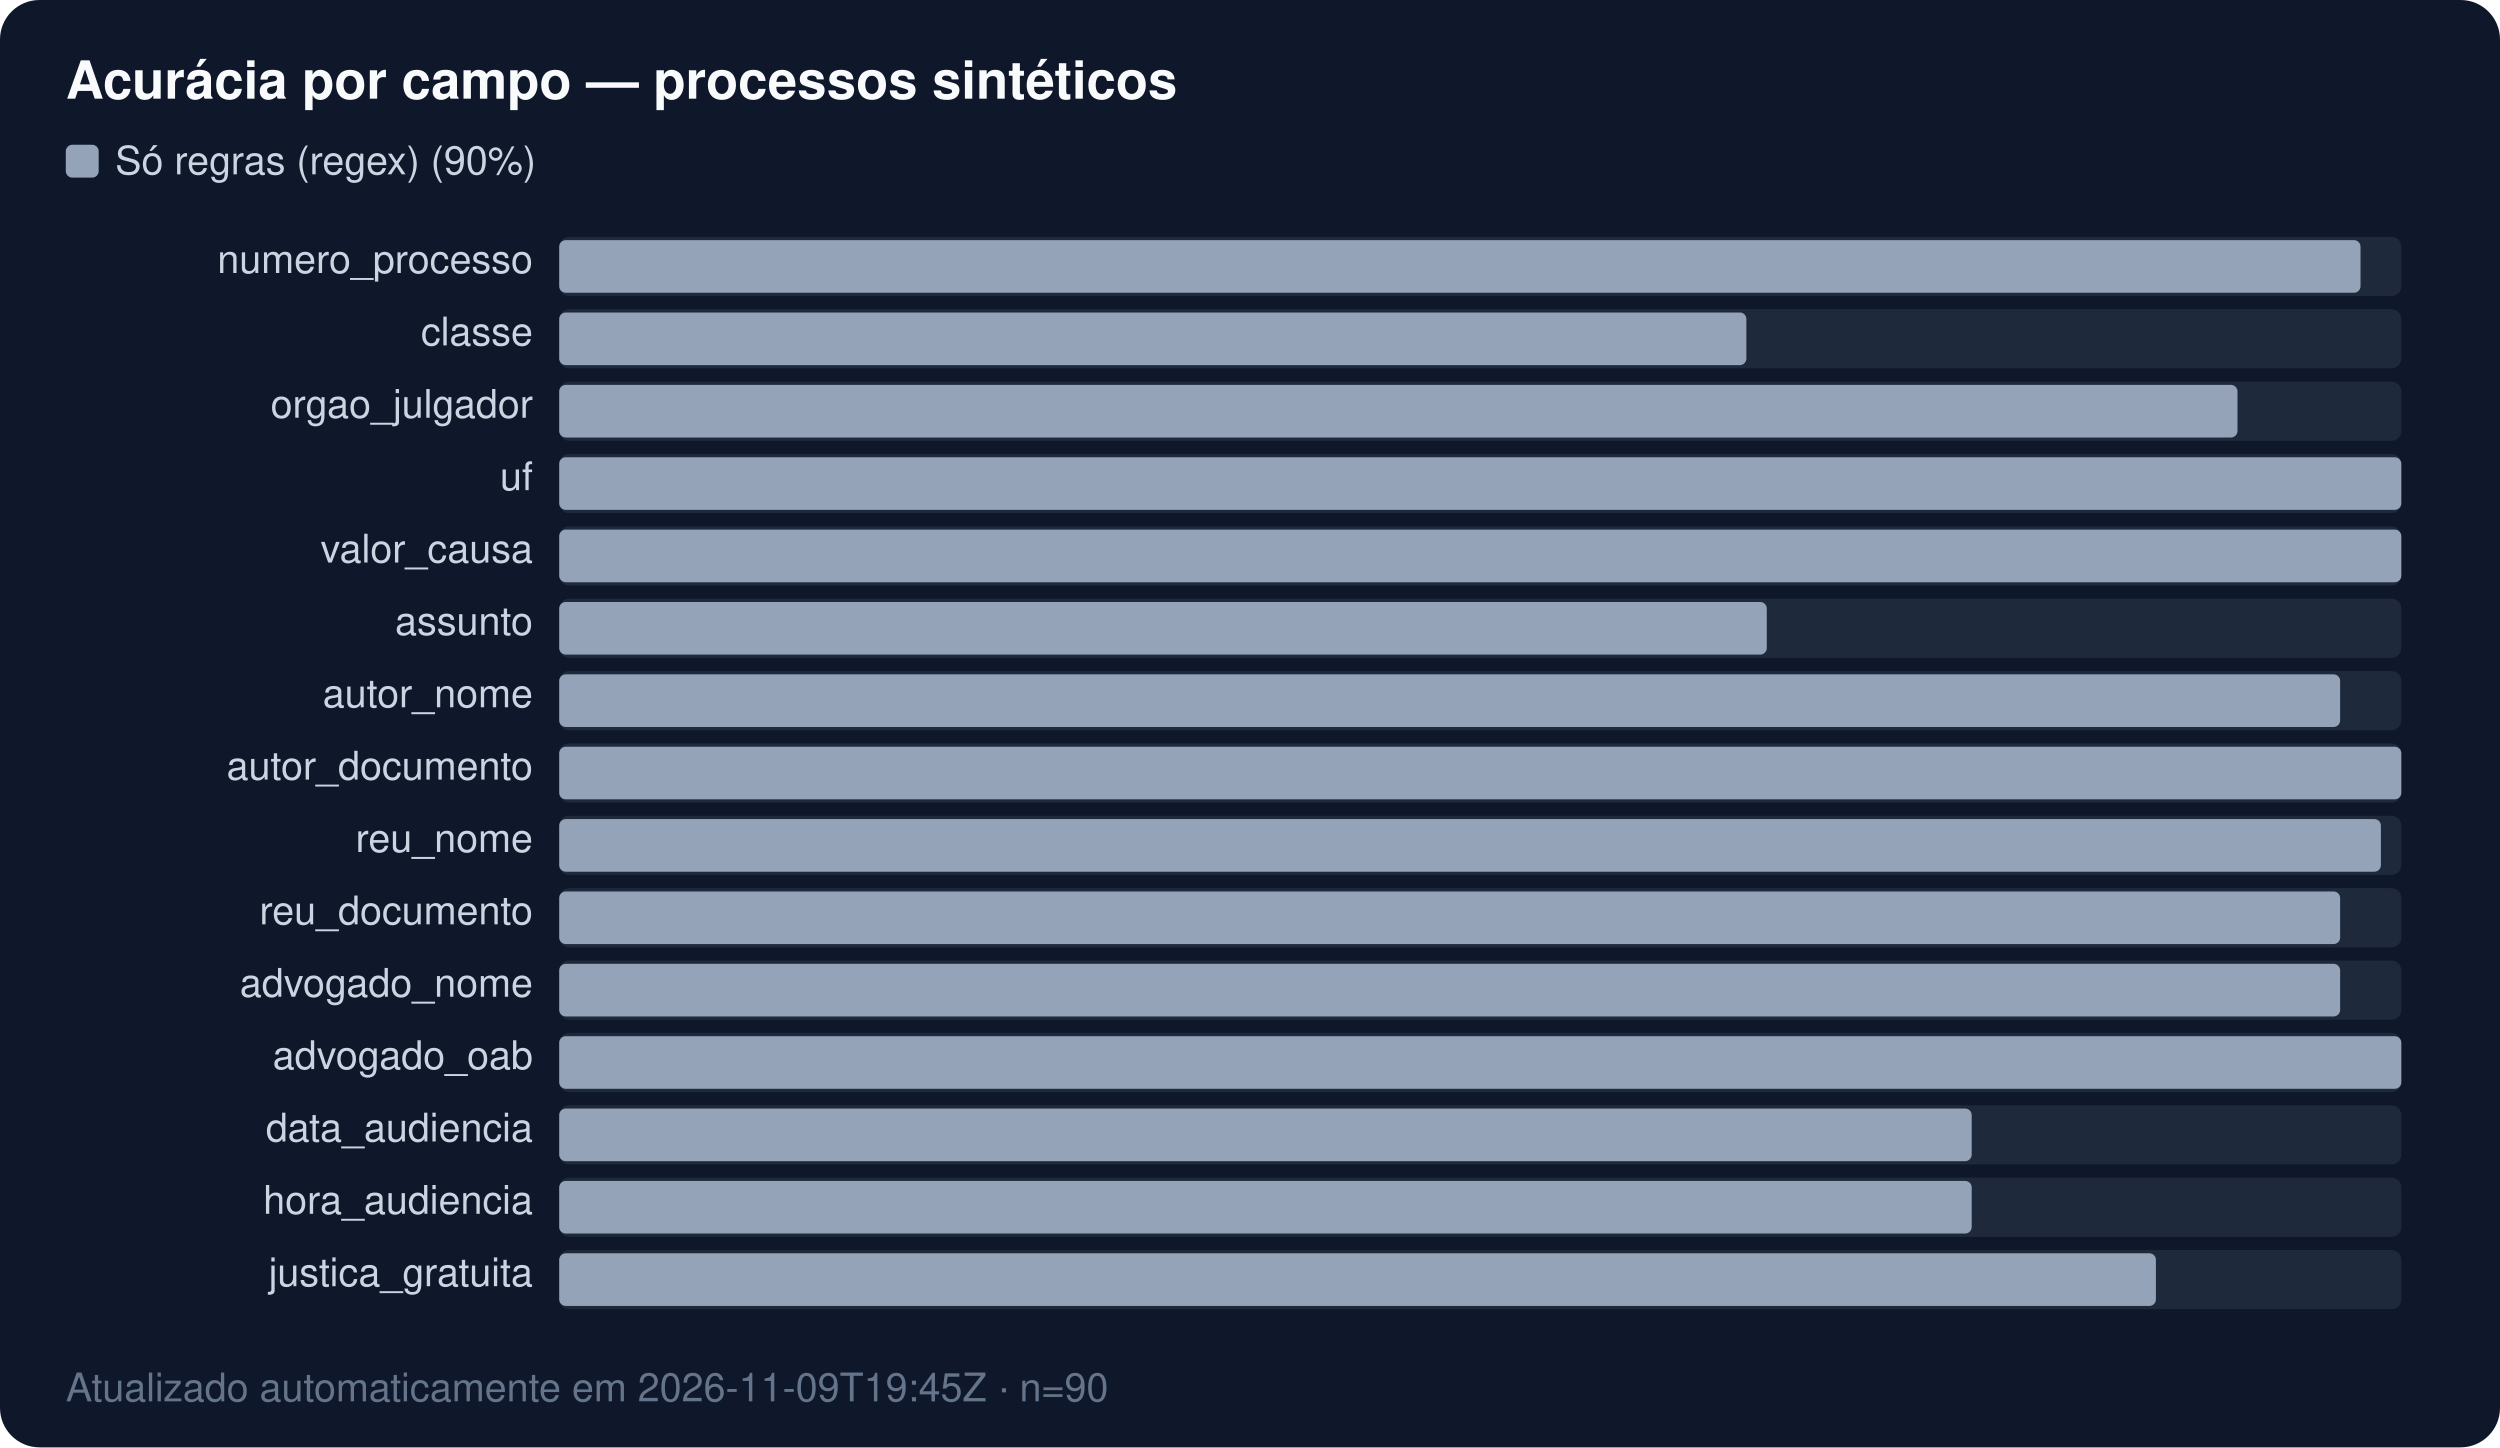
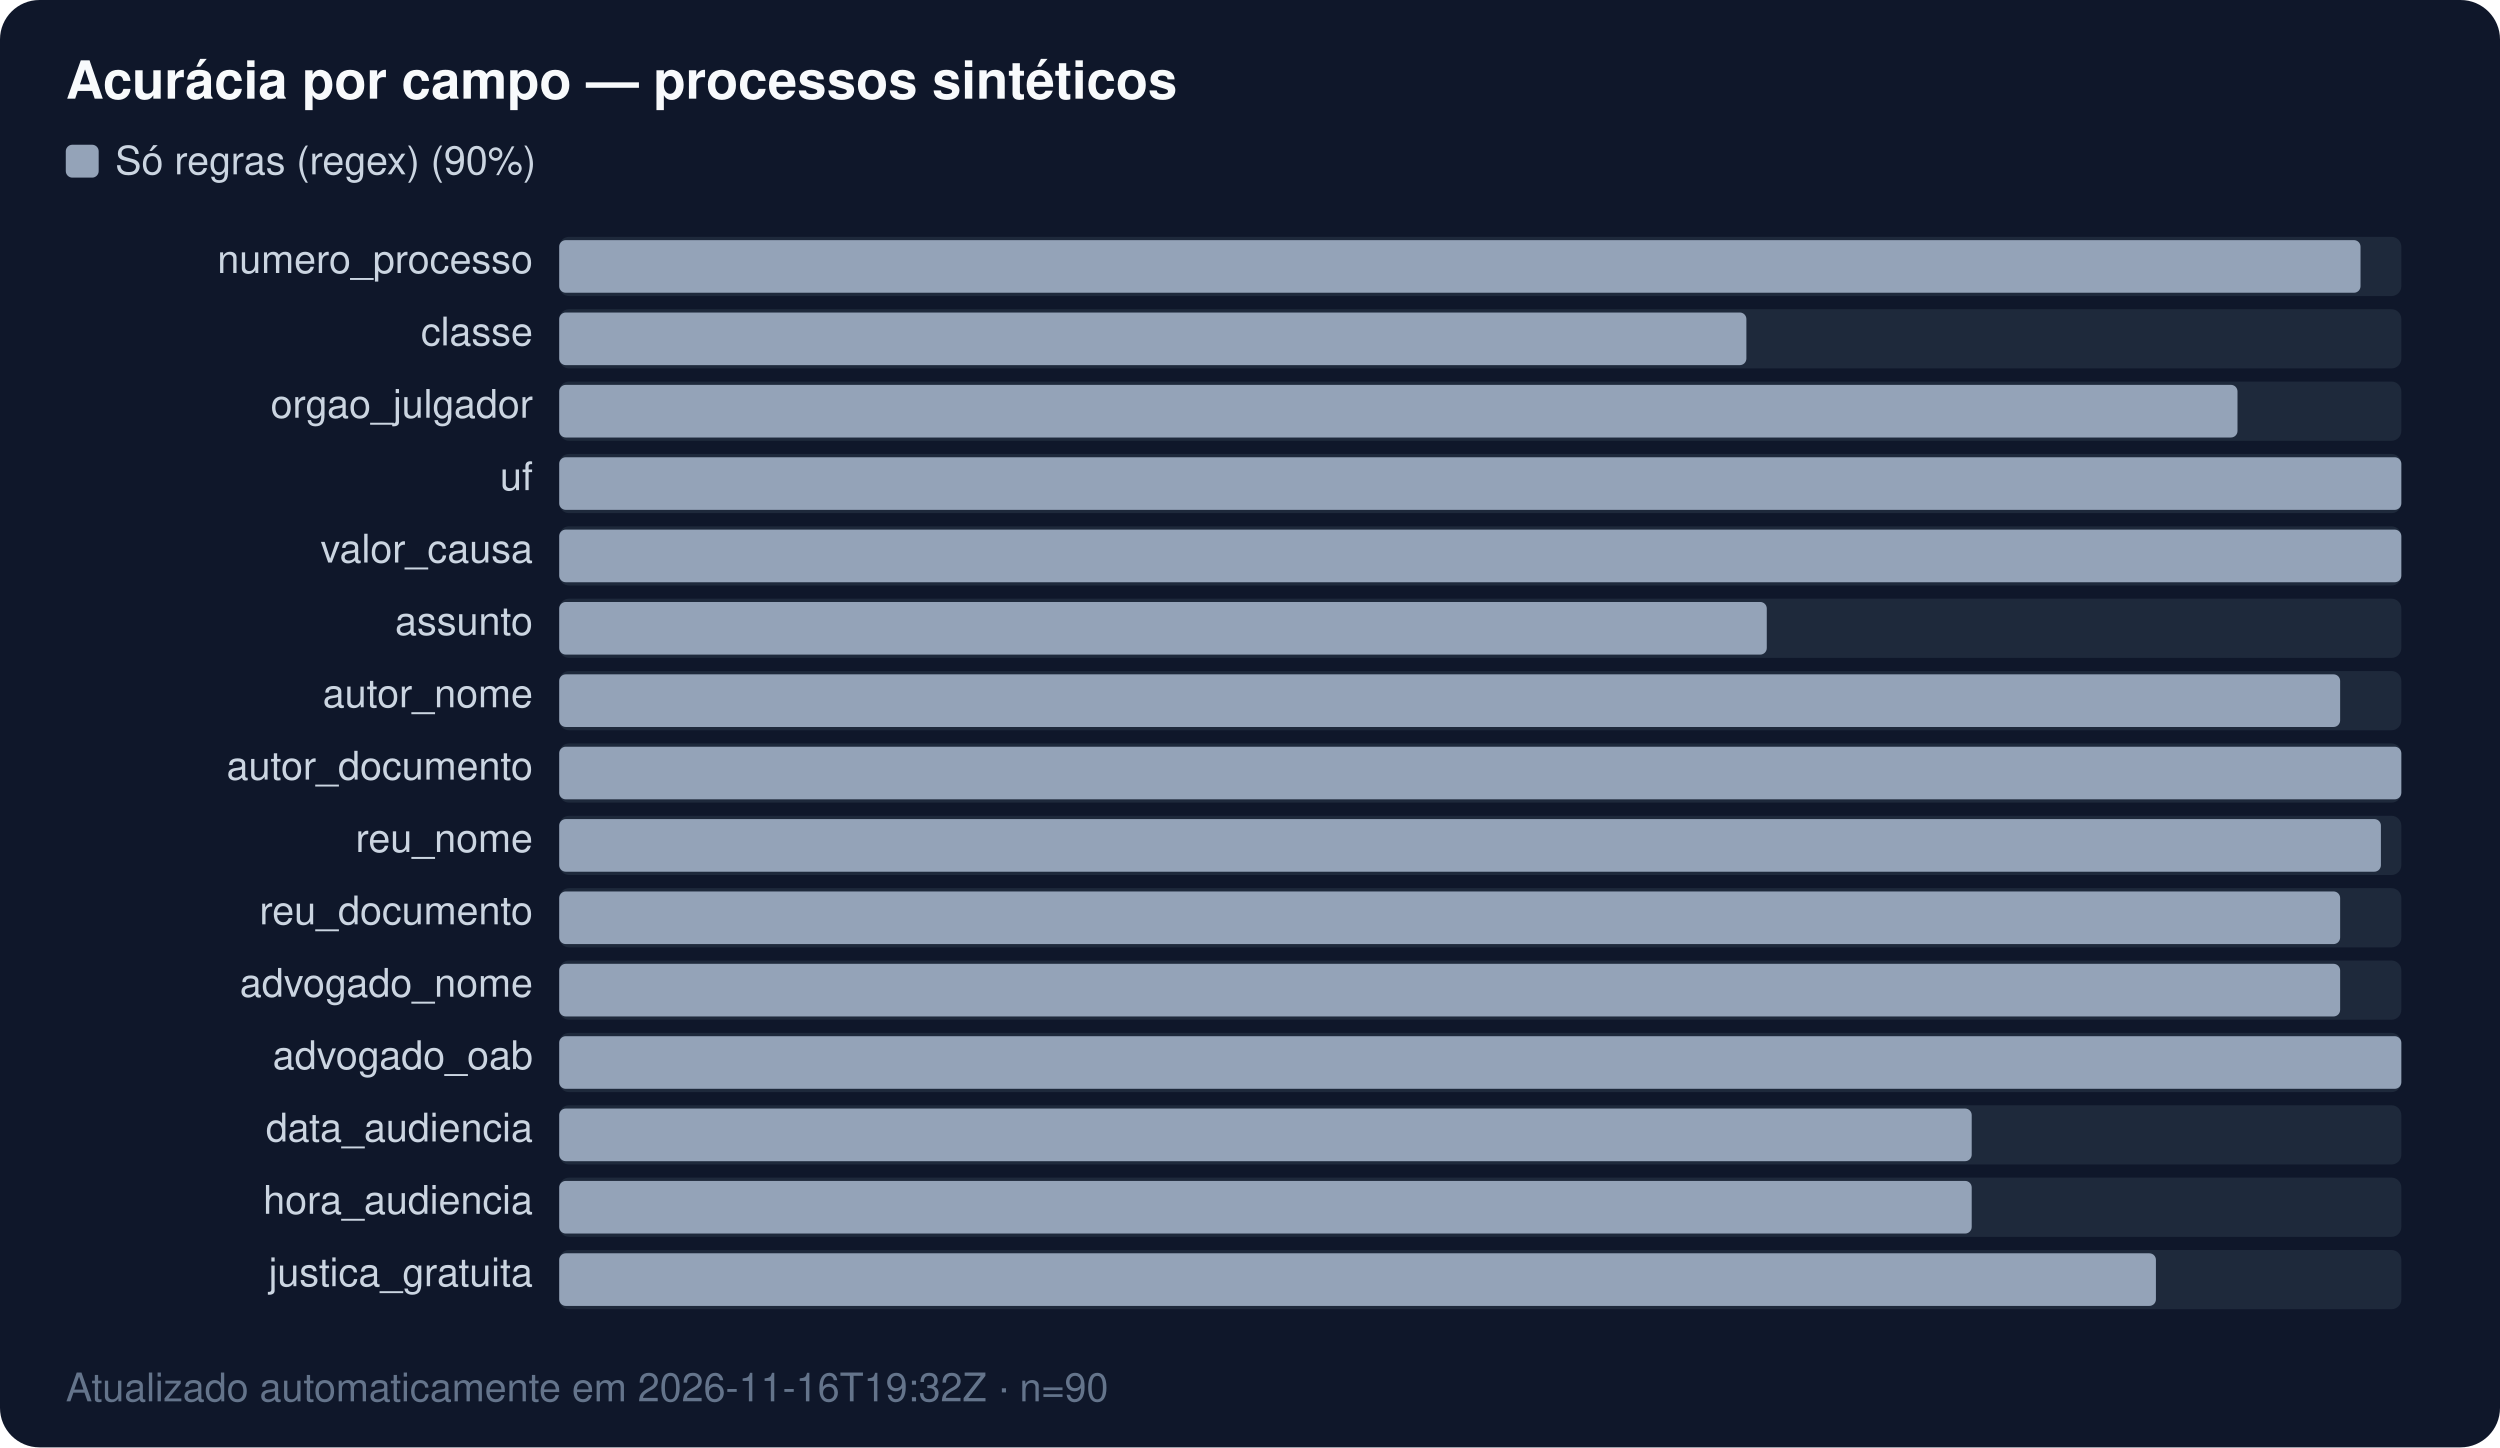
<svg xmlns="http://www.w3.org/2000/svg" width="760" height="440" viewBox="0 0 760 440" font-family="Segoe UI,Helvetica,Arial,sans-serif" font-size="12">
  <rect width="760" height="440" rx="12" fill="#0f172a" />
  <text x="20" y="30" fill="#f8fafc" font-size="16" font-weight="600">Acurácia por campo — processos sintéticos</text>
  <rect x="20" y="44" width="10" height="10" rx="2" fill="#94a3b8" />
  <text x="35" y="53" fill="#cbd5e1">Só regras (regex) (90%)</text>
  <text x="162" y="83.0" fill="#cbd5e1" text-anchor="end">numero_processo</text>
  <rect x="170" y="72" width="560.0" height="18" fill="#1e293b" rx="3" />
  <rect x="170" y="73.0" width="547.6" height="16.0" fill="#94a3b8" rx="2" />
  <text x="162" y="105.0" fill="#cbd5e1" text-anchor="end">classe</text>
  <rect x="170" y="94" width="560.0" height="18" fill="#1e293b" rx="3" />
  <rect x="170" y="95.0" width="360.9" height="16.0" fill="#94a3b8" rx="2" />
  <text x="162" y="127.0" fill="#cbd5e1" text-anchor="end">orgao_julgador</text>
  <rect x="170" y="116" width="560.0" height="18" fill="#1e293b" rx="3" />
  <rect x="170" y="117.0" width="510.2" height="16.0" fill="#94a3b8" rx="2" />
  <text x="162" y="149.0" fill="#cbd5e1" text-anchor="end">uf</text>
  <rect x="170" y="138" width="560.0" height="18" fill="#1e293b" rx="3" />
  <rect x="170" y="139.0" width="560.0" height="16.0" fill="#94a3b8" rx="2" />
  <text x="162" y="171.0" fill="#cbd5e1" text-anchor="end">valor_causa</text>
  <rect x="170" y="160" width="560.0" height="18" fill="#1e293b" rx="3" />
  <rect x="170" y="161.0" width="560.0" height="16.0" fill="#94a3b8" rx="2" />
  <text x="162" y="193.0" fill="#cbd5e1" text-anchor="end">assunto</text>
  <rect x="170" y="182" width="560.0" height="18" fill="#1e293b" rx="3" />
  <rect x="170" y="183.0" width="367.1" height="16.0" fill="#94a3b8" rx="2" />
  <text x="162" y="215.0" fill="#cbd5e1" text-anchor="end">autor_nome</text>
  <rect x="170" y="204" width="560.0" height="18" fill="#1e293b" rx="3" />
  <rect x="170" y="205.0" width="541.4" height="16.0" fill="#94a3b8" rx="2" />
  <text x="162" y="237.0" fill="#cbd5e1" text-anchor="end">autor_documento</text>
  <rect x="170" y="226" width="560.0" height="18" fill="#1e293b" rx="3" />
  <rect x="170" y="227.0" width="560.0" height="16.0" fill="#94a3b8" rx="2" />
  <text x="162" y="259.0" fill="#cbd5e1" text-anchor="end">reu_nome</text>
  <rect x="170" y="248" width="560.0" height="18" fill="#1e293b" rx="3" />
  <rect x="170" y="249.0" width="553.8" height="16.0" fill="#94a3b8" rx="2" />
  <text x="162" y="281.0" fill="#cbd5e1" text-anchor="end">reu_documento</text>
  <rect x="170" y="270" width="560.0" height="18" fill="#1e293b" rx="3" />
  <rect x="170" y="271.0" width="541.4" height="16.0" fill="#94a3b8" rx="2" />
  <text x="162" y="303.0" fill="#cbd5e1" text-anchor="end">advogado_nome</text>
  <rect x="170" y="292" width="560.0" height="18" fill="#1e293b" rx="3" />
  <rect x="170" y="293.0" width="541.4" height="16.0" fill="#94a3b8" rx="2" />
  <text x="162" y="325.0" fill="#cbd5e1" text-anchor="end">advogado_oab</text>
  <rect x="170" y="314" width="560.0" height="18" fill="#1e293b" rx="3" />
  <rect x="170" y="315.0" width="560.0" height="16.0" fill="#94a3b8" rx="2" />
  <text x="162" y="347.0" fill="#cbd5e1" text-anchor="end">data_audiencia</text>
  <rect x="170" y="336" width="560.0" height="18" fill="#1e293b" rx="3" />
  <rect x="170" y="337.0" width="429.4" height="16.0" fill="#94a3b8" rx="2" />
  <text x="162" y="369.0" fill="#cbd5e1" text-anchor="end">hora_audiencia</text>
  <rect x="170" y="358" width="560.0" height="18" fill="#1e293b" rx="3" />
  <rect x="170" y="359.0" width="429.4" height="16.0" fill="#94a3b8" rx="2" />
  <text x="162" y="391.0" fill="#cbd5e1" text-anchor="end">justica_gratuita</text>
  <rect x="170" y="380" width="560.0" height="18" fill="#1e293b" rx="3" />
  <rect x="170" y="381.0" width="485.4" height="16.0" fill="#94a3b8" rx="2" />
-   <text x="20" y="426" fill="#64748b">Atualizado automaticamente em 2026-11-09T19:45Z · n=90</text>
+   <text x="20" y="426" fill="#64748b">Atualizado automaticamente em 2026-11-16T19:32Z · n=90</text>
</svg>
